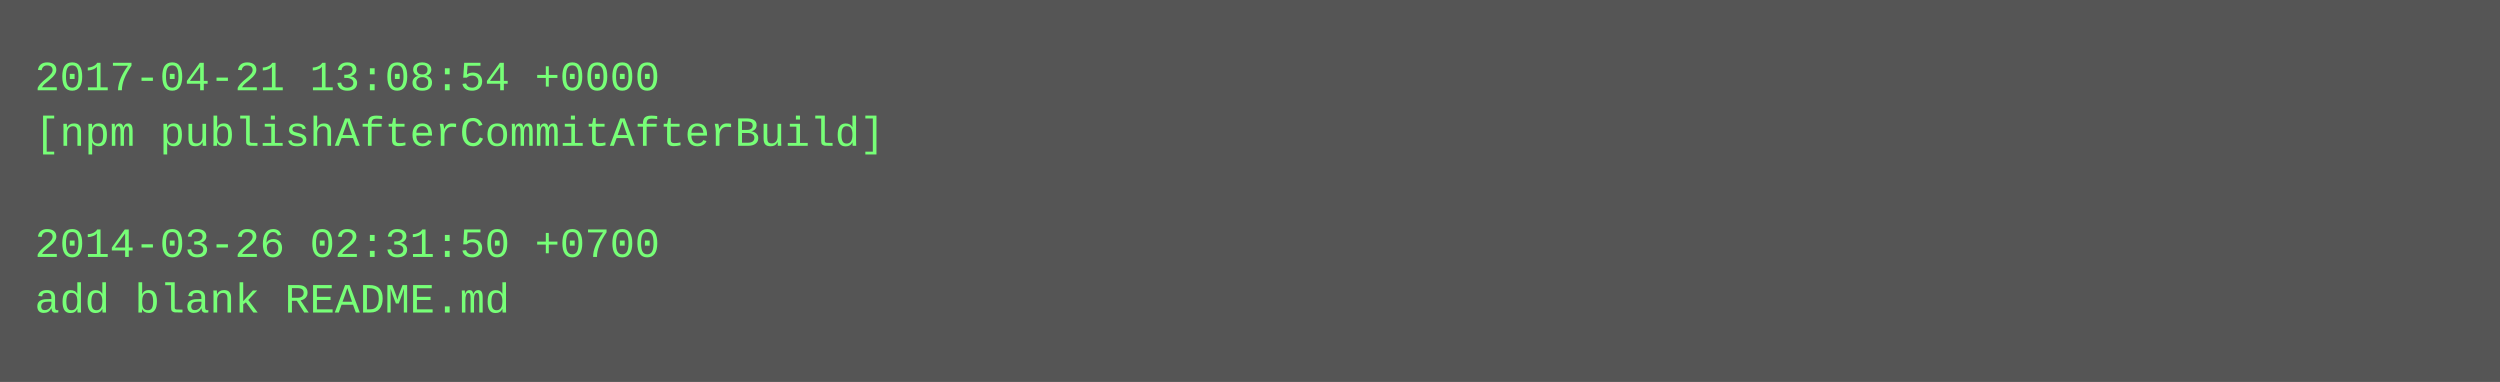
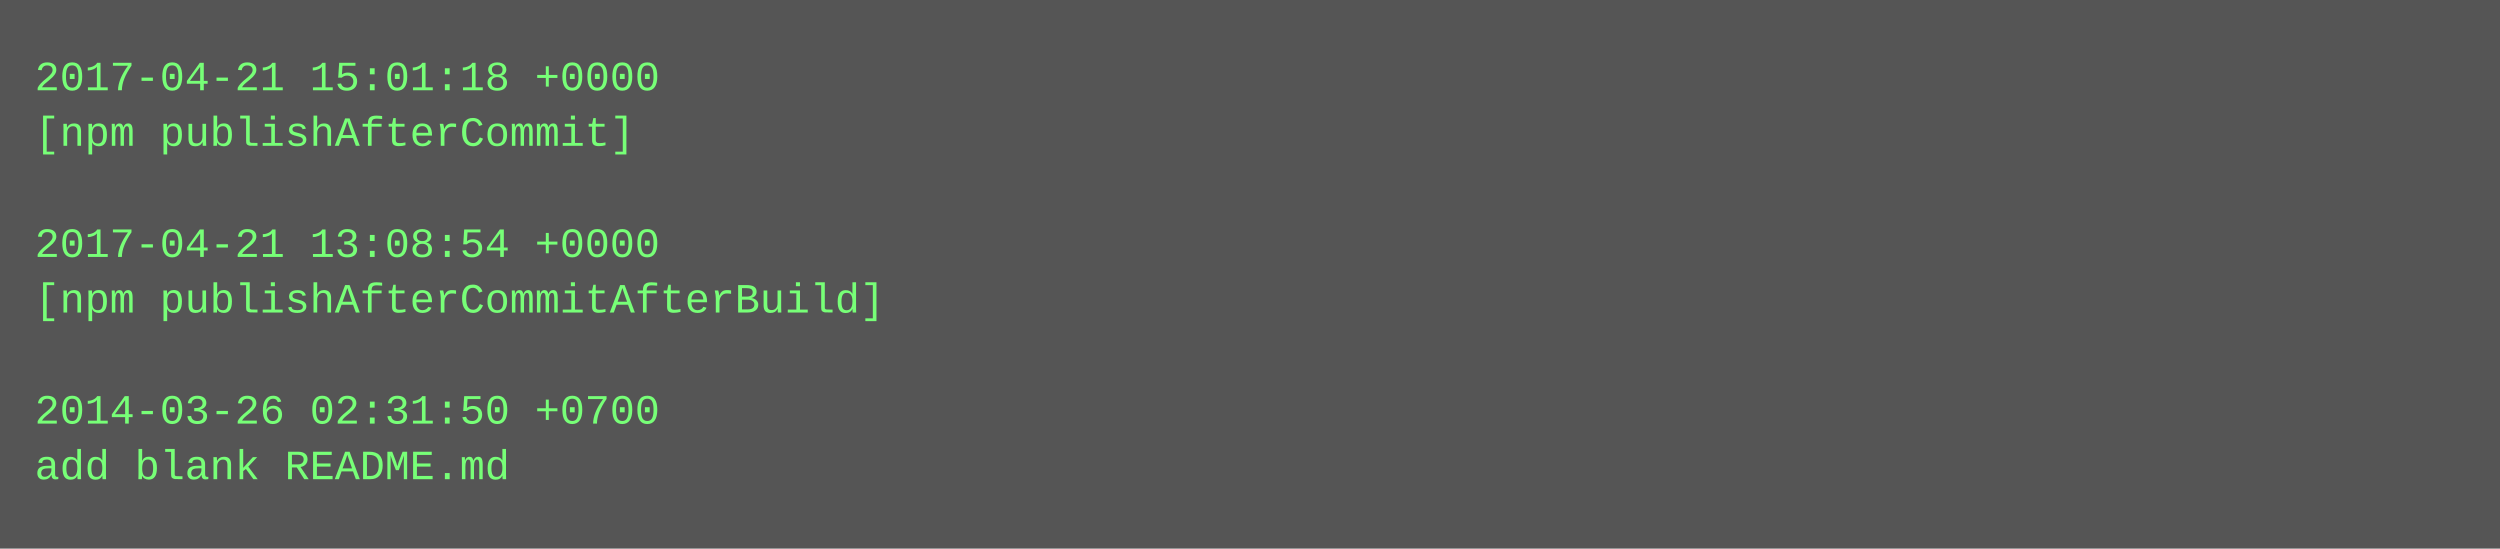
- <svg xmlns="http://www.w3.org/2000/svg" height="110" width="720">
-   <rect height="110" fill="#555" width="720" />
+ <svg xmlns="http://www.w3.org/2000/svg" height="158" width="720">
+   <rect height="158" fill="#555" width="720" />
  <text fill="#7f7" font-family="Courier New" font-size="12" xml:space="preserve">
-     <tspan x="10" y="26">2017-04-21 13:08:54 +0000</tspan>
-     <tspan x="10" y="42">[npm publishAfterCommitAfterBuild]</tspan>
+     <tspan x="10" y="26">2017-04-21 15:01:18 +0000</tspan>
+     <tspan x="10" y="42">[npm publishAfterCommit]</tspan>
    <tspan x="10" y="58" />
-     <tspan x="10" y="74">2014-03-26 02:31:50 +0700</tspan>
-     <tspan x="10" y="90">add blank README.md</tspan>
+     <tspan x="10" y="74">2017-04-21 13:08:54 +0000</tspan>
+     <tspan x="10" y="90">[npm publishAfterCommitAfterBuild]</tspan>
+     <tspan x="10" y="106" />
+     <tspan x="10" y="122">2014-03-26 02:31:50 +0700</tspan>
+     <tspan x="10" y="138">add blank README.md</tspan>
  </text>
</svg>
